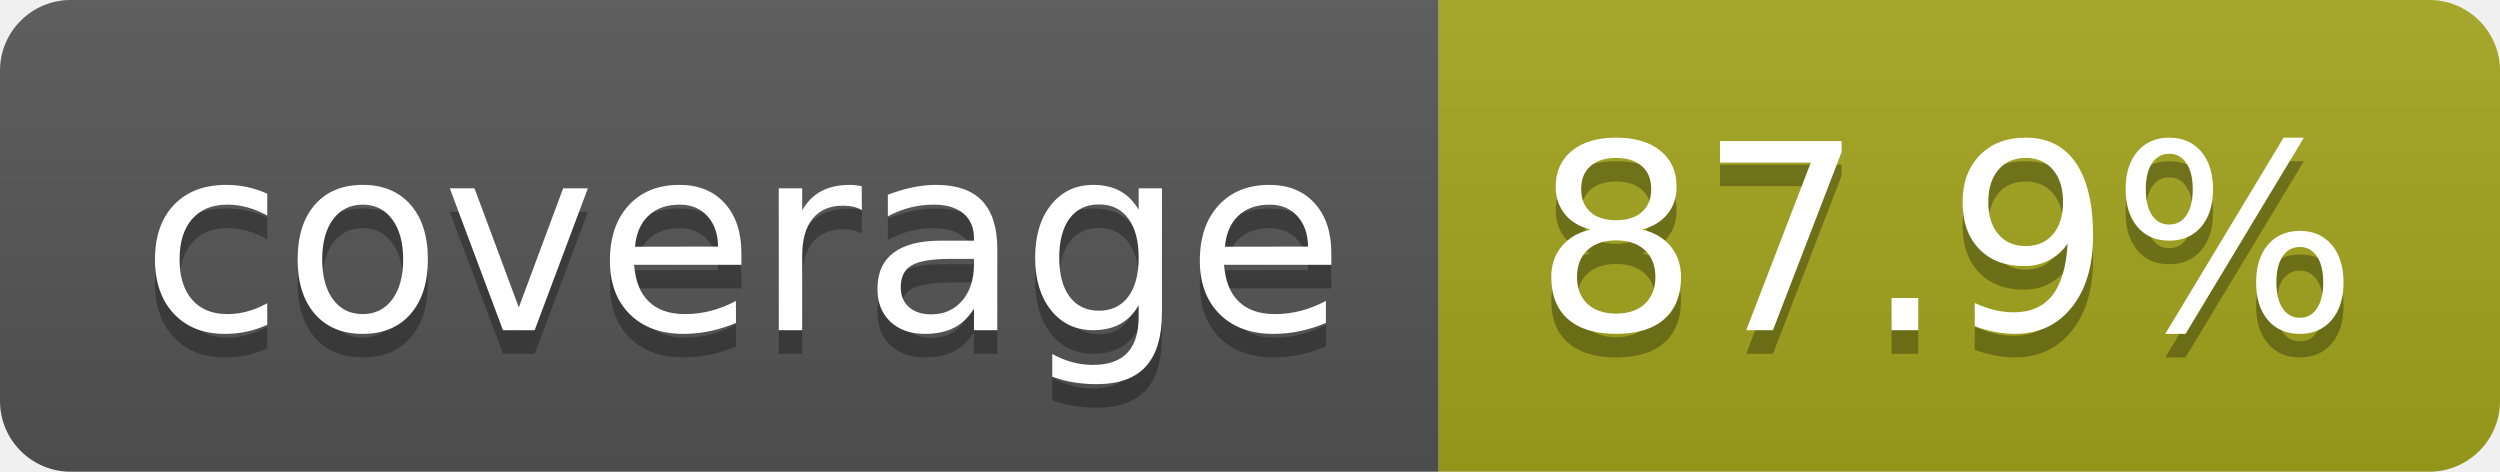
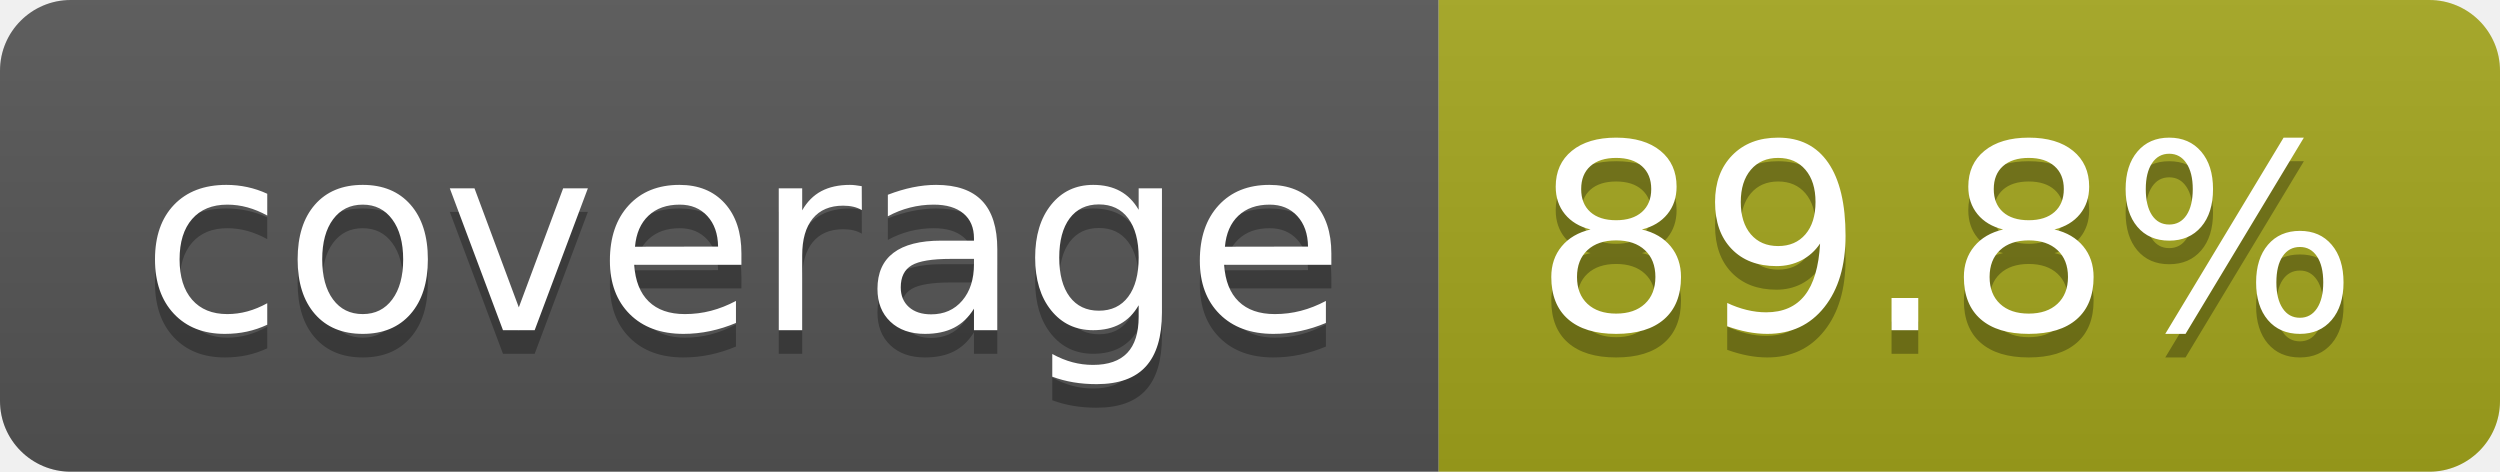
- <svg xmlns="http://www.w3.org/2000/svg" width="106" height="20" role="img" aria-label="coverage: 87.9%">
+ <svg xmlns="http://www.w3.org/2000/svg" width="106" height="20" role="img" aria-label="coverage: 89.8%">
  <linearGradient id="s" x2="0" y2="100%">
    <stop offset="0" stop-color="#bbb" stop-opacity=".1" />
    <stop offset="1" stop-opacity=".1" />
  </linearGradient>
  <clipPath id="r">
    <rect width="106" height="20" rx="3" fill="#fff" />
  </clipPath>
  <g clip-path="url(#r)">
    <rect width="61" height="20" fill="#555" />
    <rect x="61" width="45" height="20" fill="#a4a61d" />
    <rect width="106" height="20" fill="url(#s)" />
  </g>
  <g fill="#fff" text-anchor="middle" font-family="Verdana,Geneva,DejaVu Sans,sans-serif" text-rendering="geometricPrecision" font-size="110">
    <text aria-hidden="true" x="315" y="150" fill="#010101" fill-opacity=".3" transform="scale(.1)" textLength="510">coverage</text>
    <text x="315" y="140" transform="scale(.1)" fill="#fff" textLength="510">coverage</text>
-     <text aria-hidden="true" x="825" y="150" fill="#010101" fill-opacity=".3" transform="scale(.1)" textLength="350">87.9%</text>
-     <text x="825" y="140" transform="scale(.1)" fill="#fff" textLength="350">87.9%</text>
+     <text aria-hidden="true" x="825" y="150" fill="#010101" fill-opacity=".3" transform="scale(.1)" textLength="350">89.8%</text>
+     <text x="825" y="140" transform="scale(.1)" fill="#fff" textLength="350">89.8%</text>
  </g>
</svg>
